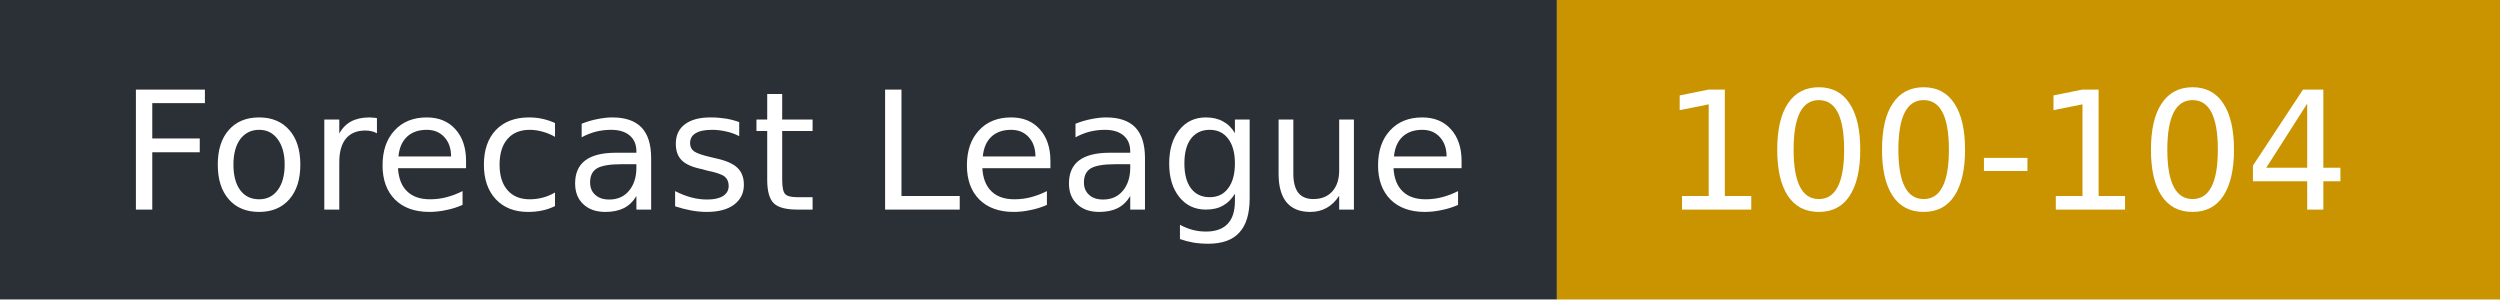
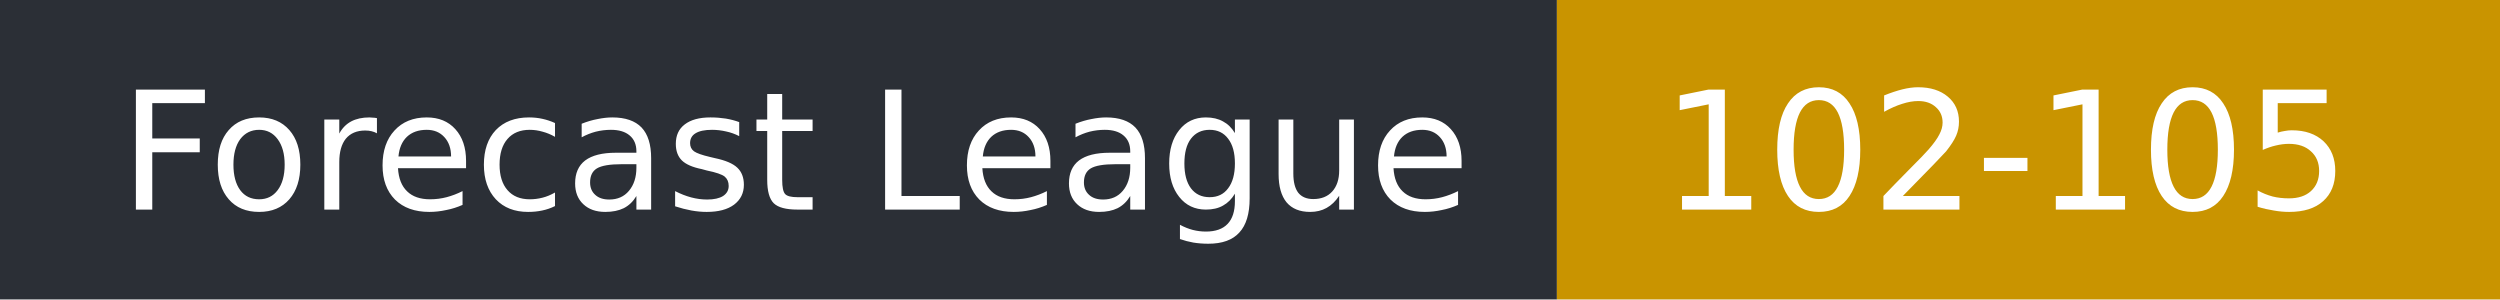
- <svg xmlns="http://www.w3.org/2000/svg" width="167" height="20" role="img" aria-label="Forecast League: 100-104">
+ <svg xmlns="http://www.w3.org/2000/svg" width="167" height="20" role="img" aria-label="Forecast League: 102-105">
  <rect width="104" height="20" fill="#2b2f36" />
  <rect x="104" width="63" height="20" fill="#c99400" />
  <g fill="#fff" font-family="Verdana,DejaVu Sans,sans-serif" font-size="11">
    <text x="8" y="14">Forecast League</text>
-     <text x="111" y="14">100-104</text>
+     <text x="111" y="14">102-105</text>
  </g>
</svg>
